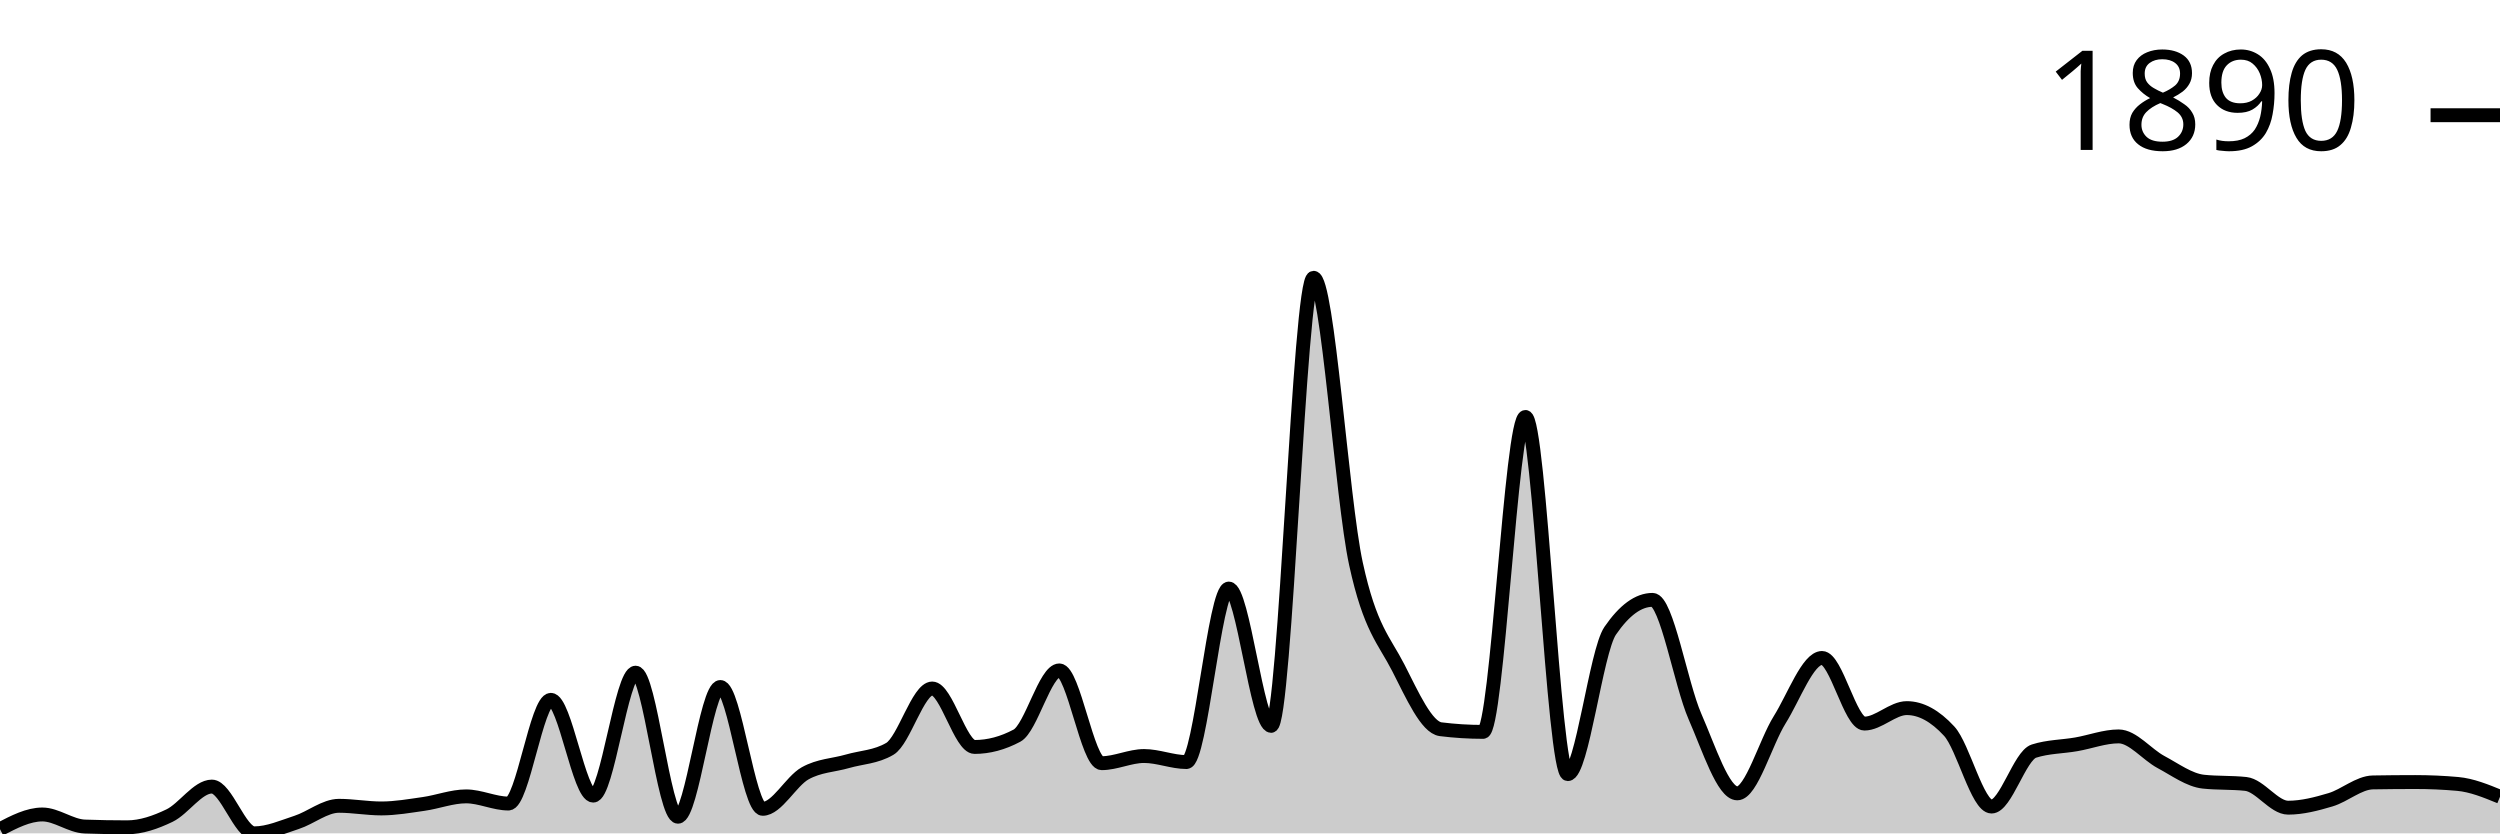
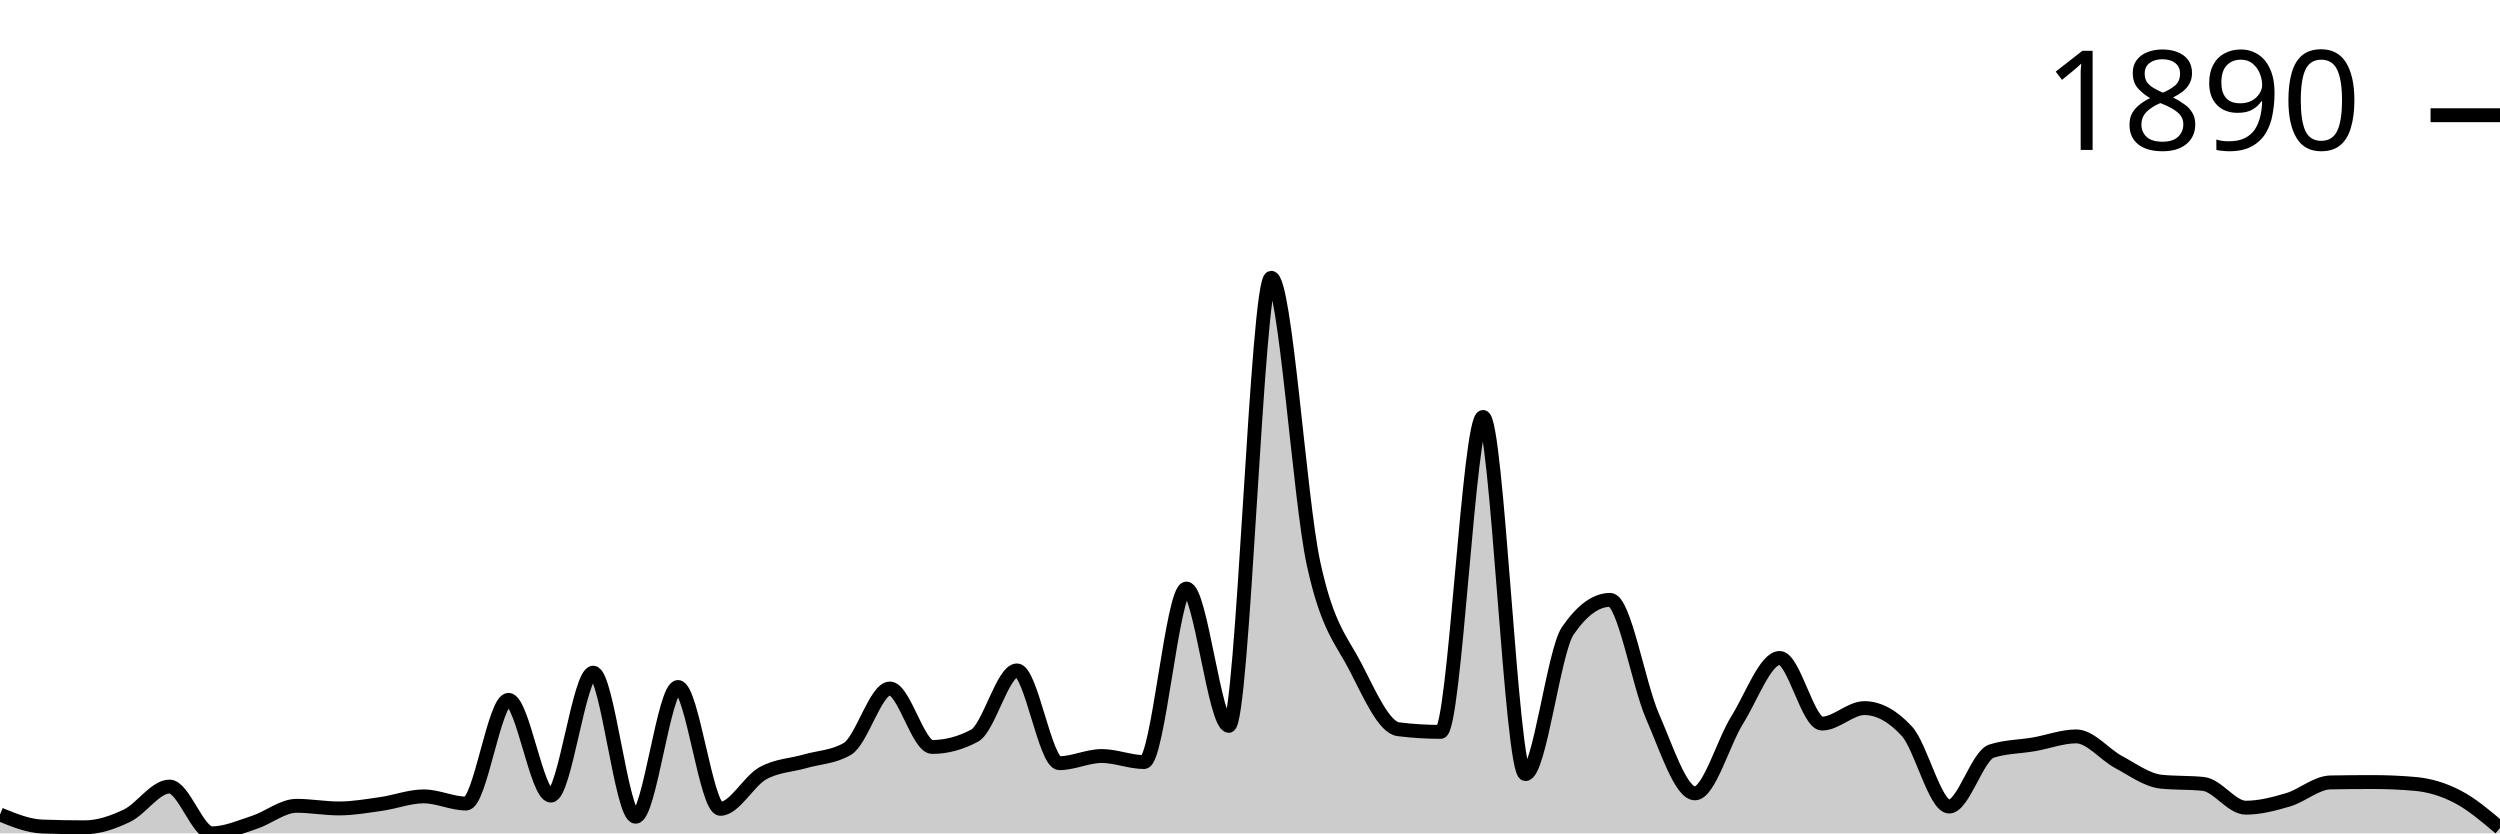
<svg xmlns="http://www.w3.org/2000/svg" viewBox="0 0 180 60">
  <g transform="translate(0,20)">
-     <path class="area" fill="rgba(0, 0, 0, 0.2)" d="M0,39.701C1.017,39.172,2.034,38.642,3.051,38.642C4.068,38.642,5.085,39.475,6.102,39.511C7.119,39.547,8.136,39.566,9.153,39.566C10.169,39.566,11.186,39.212,12.203,38.724C13.22,38.235,14.237,36.633,15.254,36.633C16.271,36.633,17.288,40,18.305,40C19.322,40,20.339,39.543,21.356,39.212C22.373,38.882,23.39,38.018,24.407,38.018C25.424,38.018,26.441,38.208,27.458,38.208C28.475,38.208,29.492,38.027,30.508,37.882C31.525,37.737,32.542,37.339,33.559,37.339C34.576,37.339,35.593,37.855,36.61,37.855C37.627,37.855,38.644,30.387,39.661,30.387C40.678,30.387,41.695,37.284,42.712,37.284C43.729,37.284,44.746,28.432,45.763,28.432C46.78,28.432,47.797,38.805,48.814,38.805C49.831,38.805,50.847,29.464,51.864,29.464C52.881,29.464,53.898,38.235,54.915,38.235C55.932,38.235,56.949,36.253,57.966,35.682C58.983,35.112,60,35.107,61.017,34.813C62.034,34.519,63.051,34.515,64.068,33.917C65.085,33.32,66.102,29.572,67.119,29.572C68.136,29.572,69.153,33.781,70.169,33.781C71.186,33.781,72.203,33.51,73.22,32.967C74.237,32.424,75.254,28.269,76.271,28.269C77.288,28.269,78.305,34.949,79.322,34.949C80.339,34.949,81.356,34.433,82.373,34.433C83.39,34.433,84.407,34.868,85.424,34.868C86.441,34.868,87.458,22.376,88.475,22.376C89.492,22.376,90.508,32.261,91.525,32.261C92.542,32.261,93.559,0,94.576,0C95.593,0,96.61,15.904,97.627,20.584C98.644,25.264,99.661,26.092,100.678,28.079C101.695,30.066,102.712,32.378,103.729,32.505C104.746,32.632,105.763,32.695,106.78,32.695C107.797,32.695,108.814,10.02,109.831,10.02C110.847,10.02,111.864,35.737,112.881,35.737C113.898,35.737,114.915,26.902,115.932,25.418C116.949,23.933,117.966,23.191,118.983,23.191C120,23.191,121.017,29.26,122.034,31.582C123.051,33.904,124.068,37.122,125.085,37.122C126.102,37.122,127.119,33.451,128.136,31.826C129.153,30.201,130.169,27.373,131.186,27.373C132.203,27.373,133.22,32.098,134.237,32.098C135.254,32.098,136.271,30.984,137.288,30.984C138.305,30.984,139.322,31.537,140.339,32.641C141.356,33.745,142.373,38.072,143.39,38.072C144.407,38.072,145.424,34.406,146.441,34.08C147.458,33.754,148.475,33.768,149.492,33.591C150.508,33.415,151.525,33.021,152.542,33.021C153.559,33.021,154.576,34.325,155.593,34.868C156.61,35.411,157.627,36.171,158.644,36.28C159.661,36.388,160.678,36.334,161.695,36.443C162.712,36.551,163.729,38.153,164.746,38.153C165.763,38.153,166.78,37.886,167.797,37.583C168.814,37.28,169.831,36.352,170.847,36.334C171.864,36.316,172.881,36.307,173.898,36.307C174.915,36.307,175.932,36.352,176.949,36.443C177.966,36.533,178.983,36.95,180,37.366L180,40C178.983,40,177.966,40,176.949,40C175.932,40,174.915,40,173.898,40C172.881,40,171.864,40,170.847,40C169.831,40,168.814,40,167.797,40C166.78,40,165.763,40,164.746,40C163.729,40,162.712,40,161.695,40C160.678,40,159.661,40,158.644,40C157.627,40,156.61,40,155.593,40C154.576,40,153.559,40,152.542,40C151.525,40,150.508,40,149.492,40C148.475,40,147.458,40,146.441,40C145.424,40,144.407,40,143.39,40C142.373,40,141.356,40,140.339,40C139.322,40,138.305,40,137.288,40C136.271,40,135.254,40,134.237,40C133.22,40,132.203,40,131.186,40C130.169,40,129.153,40,128.136,40C127.119,40,126.102,40,125.085,40C124.068,40,123.051,40,122.034,40C121.017,40,120,40,118.983,40C117.966,40,116.949,40,115.932,40C114.915,40,113.898,40,112.881,40C111.864,40,110.847,40,109.831,40C108.814,40,107.797,40,106.78,40C105.763,40,104.746,40,103.729,40C102.712,40,101.695,40,100.678,40C99.661,40,98.644,40,97.627,40C96.61,40,95.593,40,94.576,40C93.559,40,92.542,40,91.525,40C90.508,40,89.492,40,88.475,40C87.458,40,86.441,40,85.424,40C84.407,40,83.39,40,82.373,40C81.356,40,80.339,40,79.322,40C78.305,40,77.288,40,76.271,40C75.254,40,74.237,40,73.22,40C72.203,40,71.186,40,70.169,40C69.153,40,68.136,40,67.119,40C66.102,40,65.085,40,64.068,40C63.051,40,62.034,40,61.017,40C60,40,58.983,40,57.966,40C56.949,40,55.932,40,54.915,40C53.898,40,52.881,40,51.864,40C50.847,40,49.831,40,48.814,40C47.797,40,46.78,40,45.763,40C44.746,40,43.729,40,42.712,40C41.695,40,40.678,40,39.661,40C38.644,40,37.627,40,36.61,40C35.593,40,34.576,40,33.559,40C32.542,40,31.525,40,30.508,40C29.492,40,28.475,40,27.458,40C26.441,40,25.424,40,24.407,40C23.39,40,22.373,40,21.356,40C20.339,40,19.322,40,18.305,40C17.288,40,16.271,40,15.254,40C14.237,40,13.22,40,12.203,40C11.186,40,10.169,40,9.153,40C8.136,40,7.119,40,6.102,40C5.085,40,4.068,40,3.051,40C2.034,40,1.017,40,0,40Z" />
-     <path class="line" stroke="black" fill="none" d="M0,39.701C1.017,39.172,2.034,38.642,3.051,38.642C4.068,38.642,5.085,39.475,6.102,39.511C7.119,39.547,8.136,39.566,9.153,39.566C10.169,39.566,11.186,39.212,12.203,38.724C13.22,38.235,14.237,36.633,15.254,36.633C16.271,36.633,17.288,40,18.305,40C19.322,40,20.339,39.543,21.356,39.212C22.373,38.882,23.39,38.018,24.407,38.018C25.424,38.018,26.441,38.208,27.458,38.208C28.475,38.208,29.492,38.027,30.508,37.882C31.525,37.737,32.542,37.339,33.559,37.339C34.576,37.339,35.593,37.855,36.61,37.855C37.627,37.855,38.644,30.387,39.661,30.387C40.678,30.387,41.695,37.284,42.712,37.284C43.729,37.284,44.746,28.432,45.763,28.432C46.78,28.432,47.797,38.805,48.814,38.805C49.831,38.805,50.847,29.464,51.864,29.464C52.881,29.464,53.898,38.235,54.915,38.235C55.932,38.235,56.949,36.253,57.966,35.682C58.983,35.112,60,35.107,61.017,34.813C62.034,34.519,63.051,34.515,64.068,33.917C65.085,33.32,66.102,29.572,67.119,29.572C68.136,29.572,69.153,33.781,70.169,33.781C71.186,33.781,72.203,33.51,73.22,32.967C74.237,32.424,75.254,28.269,76.271,28.269C77.288,28.269,78.305,34.949,79.322,34.949C80.339,34.949,81.356,34.433,82.373,34.433C83.39,34.433,84.407,34.868,85.424,34.868C86.441,34.868,87.458,22.376,88.475,22.376C89.492,22.376,90.508,32.261,91.525,32.261C92.542,32.261,93.559,0,94.576,0C95.593,0,96.61,15.904,97.627,20.584C98.644,25.264,99.661,26.092,100.678,28.079C101.695,30.066,102.712,32.378,103.729,32.505C104.746,32.632,105.763,32.695,106.78,32.695C107.797,32.695,108.814,10.02,109.831,10.02C110.847,10.02,111.864,35.737,112.881,35.737C113.898,35.737,114.915,26.902,115.932,25.418C116.949,23.933,117.966,23.191,118.983,23.191C120,23.191,121.017,29.26,122.034,31.582C123.051,33.904,124.068,37.122,125.085,37.122C126.102,37.122,127.119,33.451,128.136,31.826C129.153,30.201,130.169,27.373,131.186,27.373C132.203,27.373,133.22,32.098,134.237,32.098C135.254,32.098,136.271,30.984,137.288,30.984C138.305,30.984,139.322,31.537,140.339,32.641C141.356,33.745,142.373,38.072,143.39,38.072C144.407,38.072,145.424,34.406,146.441,34.08C147.458,33.754,148.475,33.768,149.492,33.591C150.508,33.415,151.525,33.021,152.542,33.021C153.559,33.021,154.576,34.325,155.593,34.868C156.61,35.411,157.627,36.171,158.644,36.28C159.661,36.388,160.678,36.334,161.695,36.443C162.712,36.551,163.729,38.153,164.746,38.153C165.763,38.153,166.78,37.886,167.797,37.583C168.814,37.28,169.831,36.352,170.847,36.334C171.864,36.316,172.881,36.307,173.898,36.307C174.915,36.307,175.932,36.352,176.949,36.443C177.966,36.533,178.983,36.95,180,37.366" />
+     <path class="area" fill="rgba(0, 0, 0, 0.2)" d="M0,38.642C1.017,39.059,2.034,39.475,3.051,39.511C4.068,39.547,5.085,39.566,6.102,39.566C7.119,39.566,8.136,39.212,9.153,38.724C10.169,38.235,11.186,36.633,12.203,36.633C13.22,36.633,14.237,40,15.254,40C16.271,40,17.288,39.543,18.305,39.212C19.322,38.882,20.339,38.018,21.356,38.018C22.373,38.018,23.39,38.208,24.407,38.208C25.424,38.208,26.441,38.027,27.458,37.882C28.475,37.737,29.492,37.339,30.508,37.339C31.525,37.339,32.542,37.855,33.559,37.855C34.576,37.855,35.593,30.387,36.61,30.387C37.627,30.387,38.644,37.284,39.661,37.284C40.678,37.284,41.695,28.432,42.712,28.432C43.729,28.432,44.746,38.805,45.763,38.805C46.78,38.805,47.797,29.464,48.814,29.464C49.831,29.464,50.847,38.235,51.864,38.235C52.881,38.235,53.898,36.253,54.915,35.682C55.932,35.112,56.949,35.107,57.966,34.813C58.983,34.519,60,34.515,61.017,33.917C62.034,33.32,63.051,29.572,64.068,29.572C65.085,29.572,66.102,33.781,67.119,33.781C68.136,33.781,69.153,33.51,70.169,32.967C71.186,32.424,72.203,28.269,73.22,28.269C74.237,28.269,75.254,34.949,76.271,34.949C77.288,34.949,78.305,34.433,79.322,34.433C80.339,34.433,81.356,34.868,82.373,34.868C83.39,34.868,84.407,22.376,85.424,22.376C86.441,22.376,87.458,32.261,88.475,32.261C89.492,32.261,90.508,0,91.525,0C92.542,0,93.559,15.904,94.576,20.584C95.593,25.264,96.61,26.092,97.627,28.079C98.644,30.066,99.661,32.378,100.678,32.505C101.695,32.632,102.712,32.695,103.729,32.695C104.746,32.695,105.763,10.02,106.78,10.02C107.797,10.02,108.814,35.737,109.831,35.737C110.847,35.737,111.864,26.902,112.881,25.418C113.898,23.933,114.915,23.191,115.932,23.191C116.949,23.191,117.966,29.26,118.983,31.582C120,33.904,121.017,37.122,122.034,37.122C123.051,37.122,124.068,33.451,125.085,31.826C126.102,30.201,127.119,27.373,128.136,27.373C129.153,27.373,130.169,32.098,131.186,32.098C132.203,32.098,133.22,30.984,134.237,30.984C135.254,30.984,136.271,31.537,137.288,32.641C138.305,33.745,139.322,38.072,140.339,38.072C141.356,38.072,142.373,34.406,143.39,34.08C144.407,33.754,145.424,33.768,146.441,33.591C147.458,33.415,148.475,33.021,149.492,33.021C150.508,33.021,151.525,34.325,152.542,34.868C153.559,35.411,154.576,36.171,155.593,36.28C156.61,36.388,157.627,36.334,158.644,36.443C159.661,36.551,160.678,38.153,161.695,38.153C162.712,38.153,163.729,37.886,164.746,37.583C165.763,37.28,166.78,36.352,167.797,36.334C168.814,36.316,169.831,36.307,170.847,36.307C171.864,36.307,172.881,36.352,173.898,36.443C174.915,36.533,175.932,36.836,176.949,37.366C177.966,37.895,178.983,38.758,180,39.62L180,40C178.983,40,177.966,40,176.949,40C175.932,40,174.915,40,173.898,40C172.881,40,171.864,40,170.847,40C169.831,40,168.814,40,167.797,40C166.78,40,165.763,40,164.746,40C163.729,40,162.712,40,161.695,40C160.678,40,159.661,40,158.644,40C157.627,40,156.61,40,155.593,40C154.576,40,153.559,40,152.542,40C151.525,40,150.508,40,149.492,40C148.475,40,147.458,40,146.441,40C145.424,40,144.407,40,143.39,40C142.373,40,141.356,40,140.339,40C139.322,40,138.305,40,137.288,40C136.271,40,135.254,40,134.237,40C133.22,40,132.203,40,131.186,40C130.169,40,129.153,40,128.136,40C127.119,40,126.102,40,125.085,40C124.068,40,123.051,40,122.034,40C121.017,40,120,40,118.983,40C117.966,40,116.949,40,115.932,40C114.915,40,113.898,40,112.881,40C111.864,40,110.847,40,109.831,40C108.814,40,107.797,40,106.78,40C105.763,40,104.746,40,103.729,40C102.712,40,101.695,40,100.678,40C99.661,40,98.644,40,97.627,40C96.61,40,95.593,40,94.576,40C93.559,40,92.542,40,91.525,40C90.508,40,89.492,40,88.475,40C87.458,40,86.441,40,85.424,40C84.407,40,83.39,40,82.373,40C81.356,40,80.339,40,79.322,40C78.305,40,77.288,40,76.271,40C75.254,40,74.237,40,73.22,40C72.203,40,71.186,40,70.169,40C69.153,40,68.136,40,67.119,40C66.102,40,65.085,40,64.068,40C63.051,40,62.034,40,61.017,40C60,40,58.983,40,57.966,40C56.949,40,55.932,40,54.915,40C53.898,40,52.881,40,51.864,40C50.847,40,49.831,40,48.814,40C47.797,40,46.78,40,45.763,40C44.746,40,43.729,40,42.712,40C41.695,40,40.678,40,39.661,40C38.644,40,37.627,40,36.61,40C35.593,40,34.576,40,33.559,40C32.542,40,31.525,40,30.508,40C29.492,40,28.475,40,27.458,40C26.441,40,25.424,40,24.407,40C23.39,40,22.373,40,21.356,40C20.339,40,19.322,40,18.305,40C17.288,40,16.271,40,15.254,40C14.237,40,13.22,40,12.203,40C11.186,40,10.169,40,9.153,40C8.136,40,7.119,40,6.102,40C5.085,40,4.068,40,3.051,40C2.034,40,1.017,40,0,40Z" />
+     <path class="line" stroke="black" fill="none" d="M0,38.642C1.017,39.059,2.034,39.475,3.051,39.511C4.068,39.547,5.085,39.566,6.102,39.566C7.119,39.566,8.136,39.212,9.153,38.724C10.169,38.235,11.186,36.633,12.203,36.633C13.22,36.633,14.237,40,15.254,40C16.271,40,17.288,39.543,18.305,39.212C19.322,38.882,20.339,38.018,21.356,38.018C22.373,38.018,23.39,38.208,24.407,38.208C25.424,38.208,26.441,38.027,27.458,37.882C28.475,37.737,29.492,37.339,30.508,37.339C31.525,37.339,32.542,37.855,33.559,37.855C34.576,37.855,35.593,30.387,36.61,30.387C37.627,30.387,38.644,37.284,39.661,37.284C40.678,37.284,41.695,28.432,42.712,28.432C43.729,28.432,44.746,38.805,45.763,38.805C46.78,38.805,47.797,29.464,48.814,29.464C49.831,29.464,50.847,38.235,51.864,38.235C52.881,38.235,53.898,36.253,54.915,35.682C55.932,35.112,56.949,35.107,57.966,34.813C58.983,34.519,60,34.515,61.017,33.917C62.034,33.32,63.051,29.572,64.068,29.572C65.085,29.572,66.102,33.781,67.119,33.781C68.136,33.781,69.153,33.51,70.169,32.967C71.186,32.424,72.203,28.269,73.22,28.269C74.237,28.269,75.254,34.949,76.271,34.949C77.288,34.949,78.305,34.433,79.322,34.433C80.339,34.433,81.356,34.868,82.373,34.868C83.39,34.868,84.407,22.376,85.424,22.376C86.441,22.376,87.458,32.261,88.475,32.261C89.492,32.261,90.508,0,91.525,0C92.542,0,93.559,15.904,94.576,20.584C95.593,25.264,96.61,26.092,97.627,28.079C98.644,30.066,99.661,32.378,100.678,32.505C101.695,32.632,102.712,32.695,103.729,32.695C104.746,32.695,105.763,10.02,106.78,10.02C107.797,10.02,108.814,35.737,109.831,35.737C110.847,35.737,111.864,26.902,112.881,25.418C113.898,23.933,114.915,23.191,115.932,23.191C116.949,23.191,117.966,29.26,118.983,31.582C120,33.904,121.017,37.122,122.034,37.122C123.051,37.122,124.068,33.451,125.085,31.826C126.102,30.201,127.119,27.373,128.136,27.373C129.153,27.373,130.169,32.098,131.186,32.098C132.203,32.098,133.22,30.984,134.237,30.984C135.254,30.984,136.271,31.537,137.288,32.641C138.305,33.745,139.322,38.072,140.339,38.072C141.356,38.072,142.373,34.406,143.39,34.08C144.407,33.754,145.424,33.768,146.441,33.591C147.458,33.415,148.475,33.021,149.492,33.021C150.508,33.021,151.525,34.325,152.542,34.868C153.559,35.411,154.576,36.171,155.593,36.28C156.61,36.388,157.627,36.334,158.644,36.443C159.661,36.551,160.678,38.153,161.695,38.153C162.712,38.153,163.729,37.886,164.746,37.583C165.763,37.28,166.78,36.352,167.797,36.334C168.814,36.316,169.831,36.307,170.847,36.307C171.864,36.307,172.881,36.352,173.898,36.443C174.915,36.533,175.932,36.836,176.949,37.366C177.966,37.895,178.983,38.758,180,39.62" />
    <path class="axis-ceiling" stroke-width="1" stroke="black" fill="none" d="M175,-11.704L180,-11.704" />
    <text class="axis-ceiling-label" font-family="sans-serif" text-anchor="end" font-size="10px" x="170" y="-9.204">1890</text>
  </g>
</svg>
